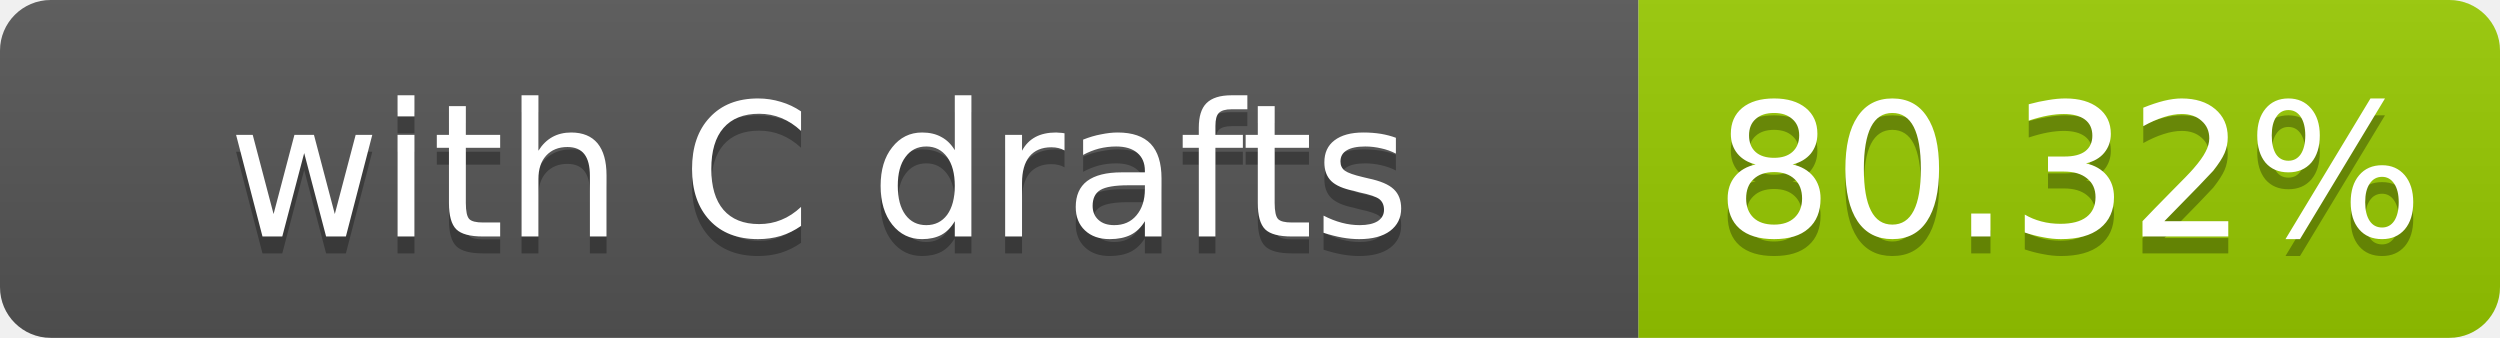
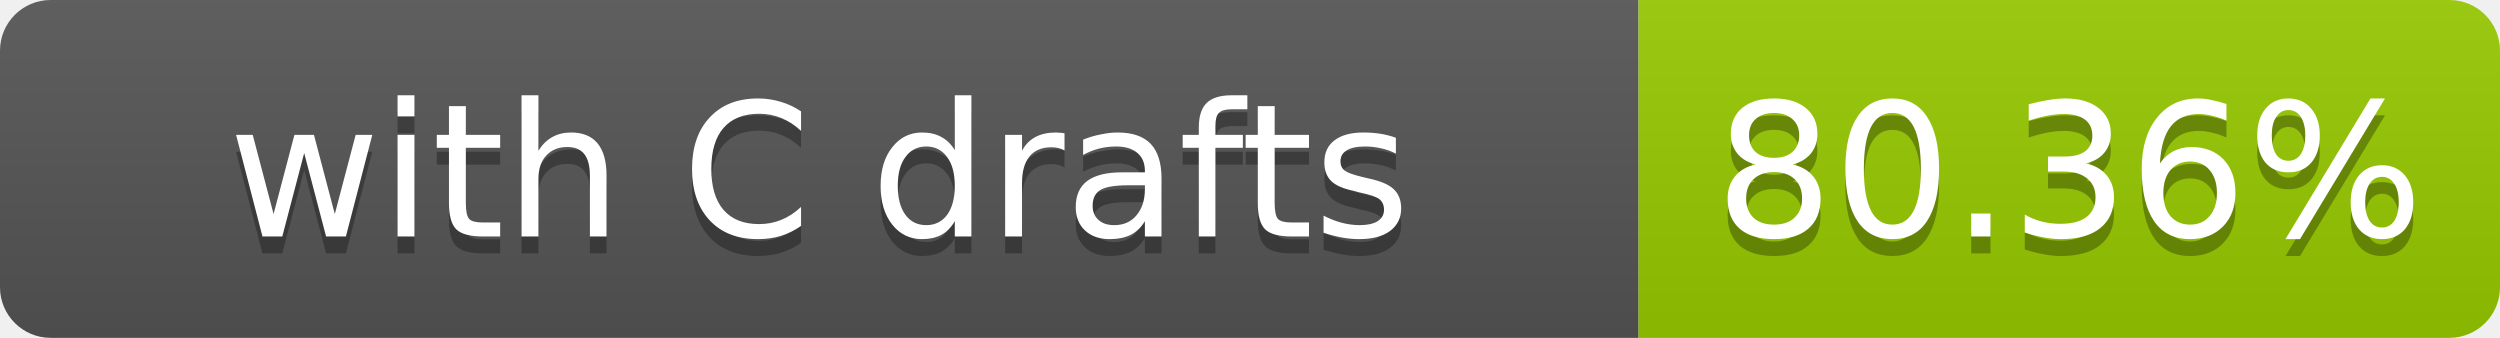
- <svg xmlns="http://www.w3.org/2000/svg" width="148" height="20" role="img" aria-label="with C drafts: 80.32%">
+ <svg xmlns="http://www.w3.org/2000/svg" width="148" height="20" role="img" aria-label="with C drafts: 80.36%">
  <linearGradient id="s" x2="0" y2="100%">
    <stop offset="0" stop-color="#bbb" stop-opacity=".1" />
    <stop offset="1" stop-opacity=".1" />
  </linearGradient>
  <clipPath id="r">
    <rect width="148" height="20" rx="3" fill="#fff" />
  </clipPath>
  <g clip-path="url(#r)">
    <rect width="97" height="20" fill="#555" />
    <rect x="97" width="51" height="20" fill="#97ca00" />
    <rect width="148" height="20" fill="url(#s)" />
  </g>
  <g fill="#fff" text-anchor="middle" font-family="Verdana,Geneva,DejaVu Sans,sans-serif" font-size="11">
    <text x="48.5" y="15" fill="#010101" fill-opacity=".3">with C drafts</text>
    <text x="48.5" y="14">with C drafts</text>
-     <text x="122.5" y="15" fill="#010101" fill-opacity=".3">80.32%</text>
-     <text x="122.5" y="14">80.32%</text>
+     <text x="122.5" y="15" fill="#010101" fill-opacity=".3">80.36%</text>
+     <text x="122.5" y="14">80.36%</text>
  </g>
</svg>
